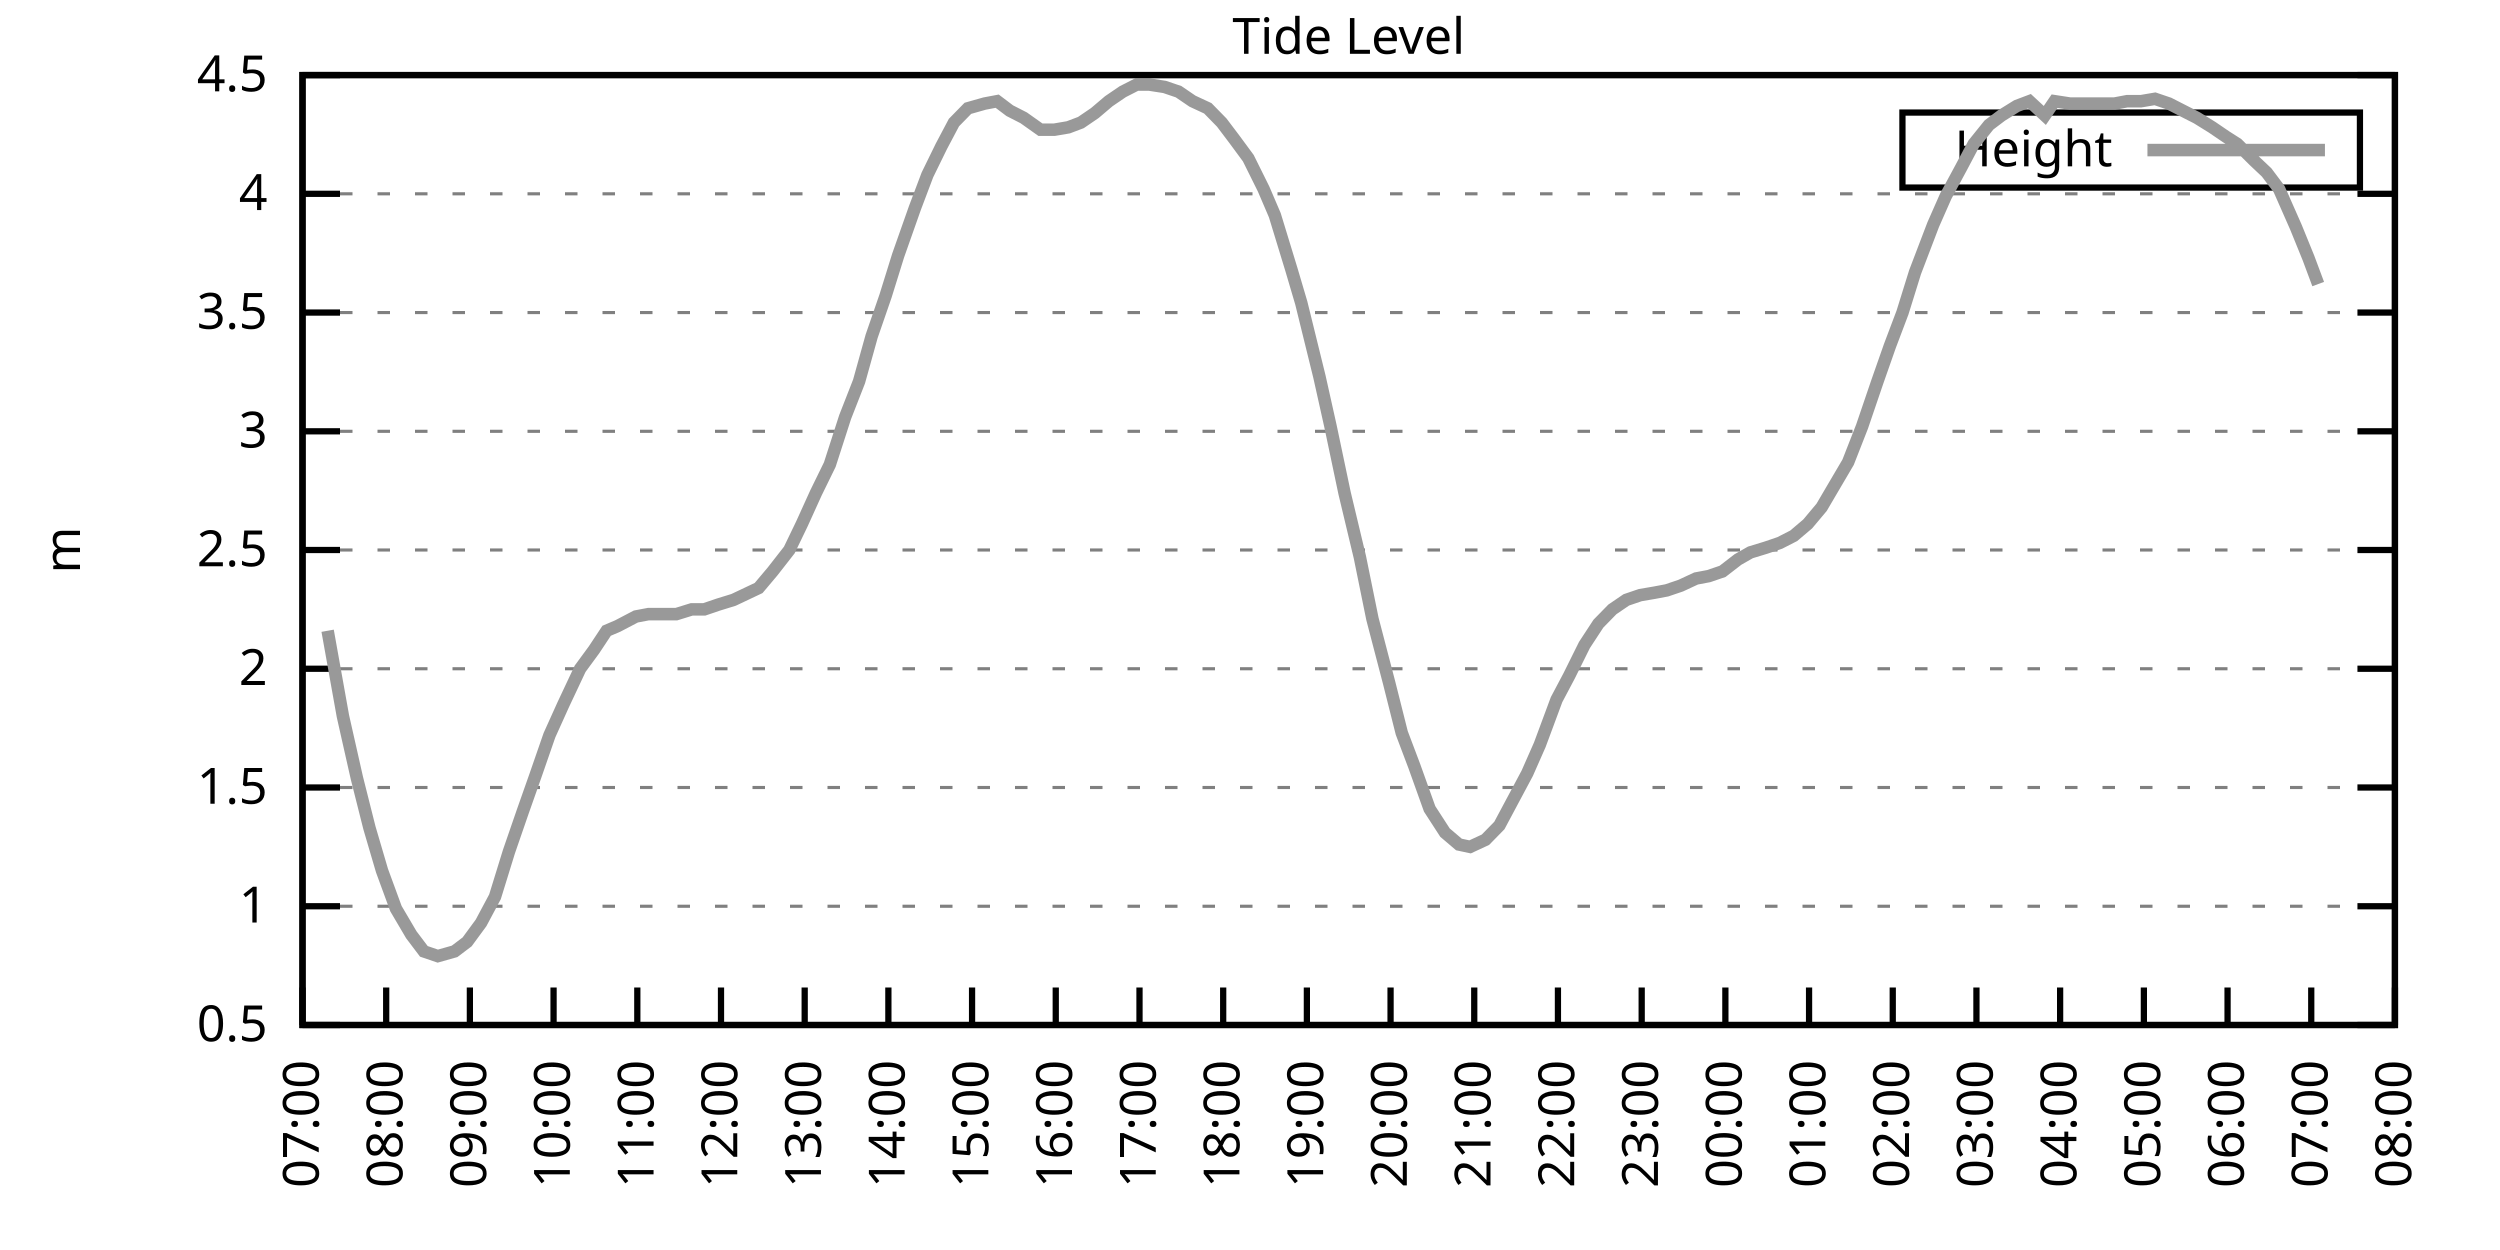
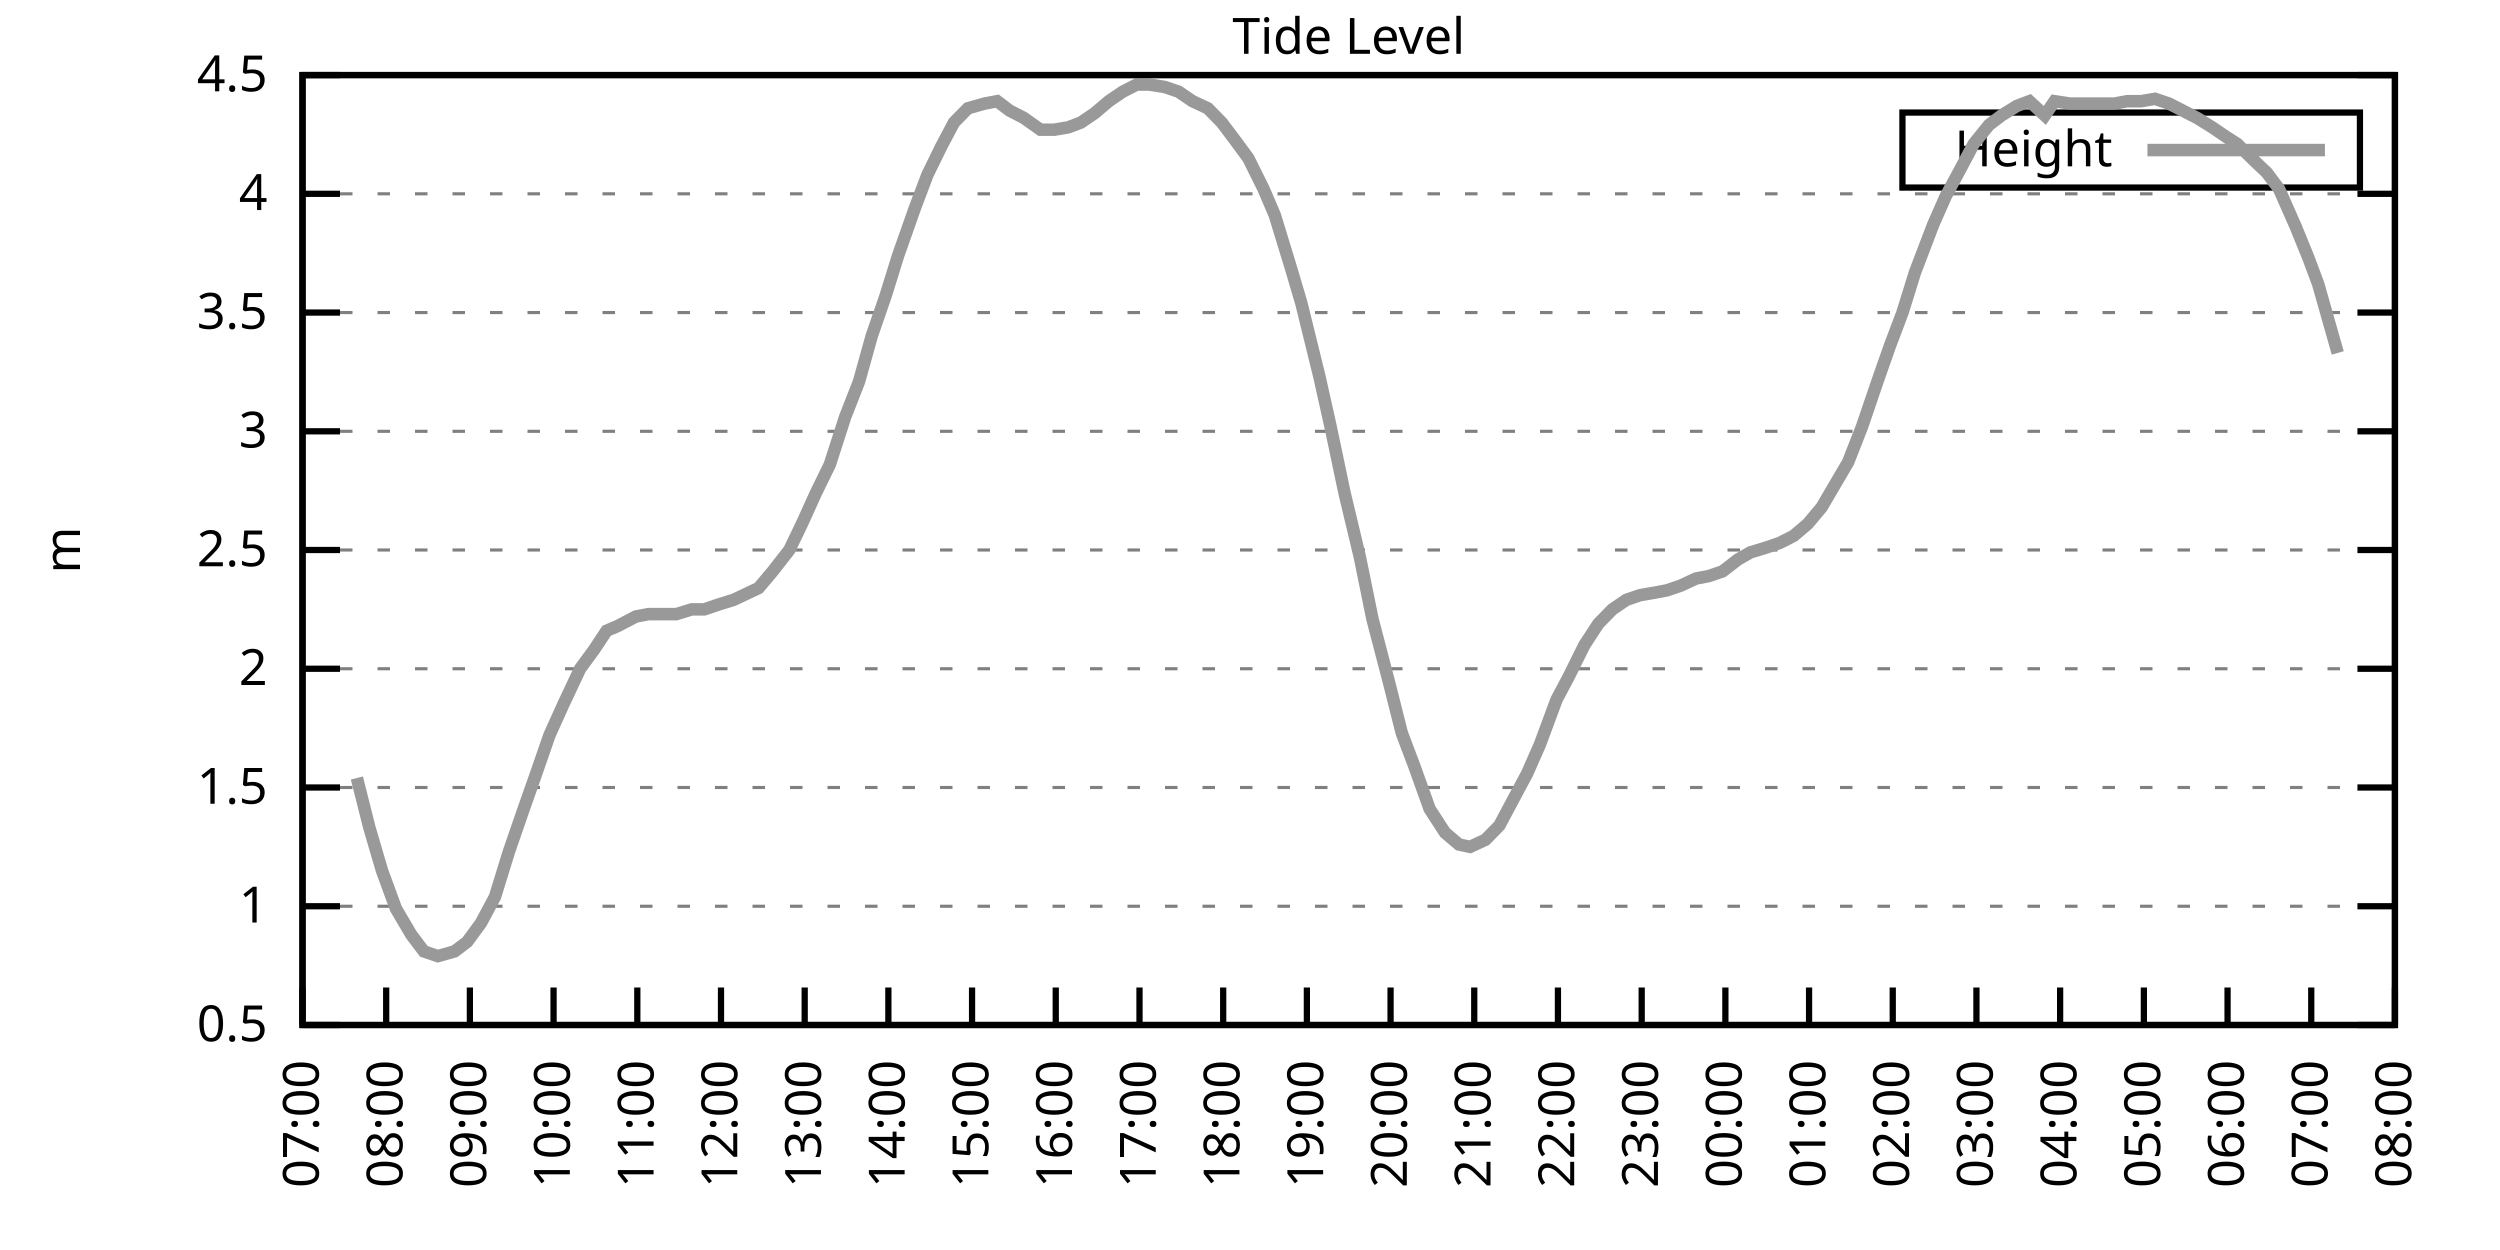
<svg xmlns="http://www.w3.org/2000/svg" xmlns:xlink="http://www.w3.org/1999/xlink" width="400" height="200" viewBox="0 0 400 200">
  <g id="gnuplot_canvas">
    <rect x="0" y="0" width="400" height="200" fill="none" />
    <defs>
      <circle id="gpDot" r="0.5" stroke-width="0.5" stroke="currentColor" />
      <path id="gpPt0" stroke-width="0.333" stroke="currentColor" d="M-1,0 h2 M0,-1 v2" />
      <path id="gpPt1" stroke-width="0.333" stroke="currentColor" d="M-1,-1 L1,1 M1,-1 L-1,1" />
      <path id="gpPt2" stroke-width="0.333" stroke="currentColor" d="M-1,0 L1,0 M0,-1 L0,1 M-1,-1 L1,1 M-1,1 L1,-1" />
      <rect id="gpPt3" stroke-width="0.333" stroke="currentColor" x="-1" y="-1" width="2" height="2" />
      <rect id="gpPt4" stroke-width="0.333" stroke="currentColor" fill="currentColor" x="-1" y="-1" width="2" height="2" />
      <circle id="gpPt5" stroke-width="0.333" stroke="currentColor" cx="0" cy="0" r="1" />
      <use xlink:href="#gpPt5" id="gpPt6" fill="currentColor" stroke="none" />
      <path id="gpPt7" stroke-width="0.333" stroke="currentColor" d="M0,-1.33 L-1.33,0.67 L1.33,0.67 z" />
      <use xlink:href="#gpPt7" id="gpPt8" fill="currentColor" stroke="none" />
      <use xlink:href="#gpPt7" id="gpPt9" stroke="currentColor" transform="rotate(180)" />
      <use xlink:href="#gpPt9" id="gpPt10" fill="currentColor" stroke="none" />
      <use xlink:href="#gpPt3" id="gpPt11" stroke="currentColor" transform="rotate(45)" />
      <use xlink:href="#gpPt11" id="gpPt12" fill="currentColor" stroke="none" />
      <path id="gpPt13" stroke-width="0.333" stroke="currentColor" d="M0,1.330 L1.265,0.411 L0.782,-1.067 L-0.782,-1.076 L-1.265,0.411 z" />
      <use xlink:href="#gpPt13" id="gpPt14" fill="currentColor" stroke="none" />
      <filter id="textbox" filterUnits="objectBoundingBox" x="0" y="0" height="1" width="1">
        <feFlood flood-color="white" flood-opacity="1" result="bgnd" />
        <feComposite in="SourceGraphic" in2="bgnd" operator="atop" />
      </filter>
      <filter id="greybox" filterUnits="objectBoundingBox" x="0" y="0" height="1" width="1">
        <feFlood flood-color="lightgrey" flood-opacity="1" result="grey" />
        <feComposite in="SourceGraphic" in2="grey" operator="atop" />
      </filter>
    </defs>
    <g fill="none" color="white" stroke="currentColor" stroke-width="1.00" stroke-linecap="butt" stroke-linejoin="miter">
</g>
    <g fill="none" color="black" stroke="currentColor" stroke-width="1.00" stroke-linecap="butt" stroke-linejoin="miter">
      <g stroke="none" shape-rendering="crispEdges">
        <polygon fill="rgb(255, 255, 255)" points="48.40,164.00 383.18,164.00 383.18,12.02 48.40,12.02 " />
      </g>
    </g>
    <g fill="none" color="black" stroke="currentColor" stroke-width="1.00" stroke-linecap="butt" stroke-linejoin="miter">
</g>
    <g fill="none" color="black" stroke="black" stroke-width="0.50" stroke-linecap="butt" stroke-linejoin="miter">
</g>
    <g fill="none" color="gray" stroke="currentColor" stroke-width="0.50" stroke-linecap="butt" stroke-linejoin="miter">
      <path stroke="gray" stroke-dasharray="2,4" class="gridline" d="M48.40,164.00 L383.19,164.00  " />
    </g>
    <g fill="none" color="gray" stroke="gray" stroke-width="1.00" stroke-linecap="butt" stroke-linejoin="miter">
</g>
    <g fill="none" color="black" stroke="currentColor" stroke-width="1.00" stroke-linecap="butt" stroke-linejoin="miter">
      <path stroke="black" d="M48.40,164.00 L54.40,164.00 M383.19,164.00 L377.19,164.00  " />
      <g transform="translate(42.80,166.60)" stroke="none" fill="black" font-family="Sans" font-size="8.00" text-anchor="end">
        <text>
          <tspan font-family="Sans"> 0.5</tspan>
        </text>
      </g>
    </g>
    <g fill="none" color="black" stroke="currentColor" stroke-width="1.00" stroke-linecap="butt" stroke-linejoin="miter">
</g>
    <g fill="none" color="black" stroke="black" stroke-width="0.50" stroke-linecap="butt" stroke-linejoin="miter">
</g>
    <g fill="none" color="gray" stroke="currentColor" stroke-width="0.50" stroke-linecap="butt" stroke-linejoin="miter">
      <path stroke="gray" stroke-dasharray="2,4" class="gridline" d="M48.40,145.00 L383.19,145.00  " />
    </g>
    <g fill="none" color="gray" stroke="gray" stroke-width="1.00" stroke-linecap="butt" stroke-linejoin="miter">
</g>
    <g fill="none" color="black" stroke="currentColor" stroke-width="1.00" stroke-linecap="butt" stroke-linejoin="miter">
      <path stroke="black" d="M48.40,145.00 L54.40,145.00 M383.19,145.00 L377.19,145.00  " />
      <g transform="translate(42.80,147.60)" stroke="none" fill="black" font-family="Sans" font-size="8.00" text-anchor="end">
        <text>
          <tspan font-family="Sans"> 1</tspan>
        </text>
      </g>
    </g>
    <g fill="none" color="black" stroke="currentColor" stroke-width="1.00" stroke-linecap="butt" stroke-linejoin="miter">
</g>
    <g fill="none" color="black" stroke="black" stroke-width="0.50" stroke-linecap="butt" stroke-linejoin="miter">
</g>
    <g fill="none" color="gray" stroke="currentColor" stroke-width="0.50" stroke-linecap="butt" stroke-linejoin="miter">
      <path stroke="gray" stroke-dasharray="2,4" class="gridline" d="M48.40,126.00 L383.19,126.00  " />
    </g>
    <g fill="none" color="gray" stroke="gray" stroke-width="1.00" stroke-linecap="butt" stroke-linejoin="miter">
</g>
    <g fill="none" color="black" stroke="currentColor" stroke-width="1.00" stroke-linecap="butt" stroke-linejoin="miter">
      <path stroke="black" d="M48.40,126.00 L54.40,126.00 M383.19,126.00 L377.19,126.00  " />
      <g transform="translate(42.80,128.60)" stroke="none" fill="black" font-family="Sans" font-size="8.00" text-anchor="end">
        <text>
          <tspan font-family="Sans"> 1.5</tspan>
        </text>
      </g>
    </g>
    <g fill="none" color="black" stroke="currentColor" stroke-width="1.00" stroke-linecap="butt" stroke-linejoin="miter">
</g>
    <g fill="none" color="black" stroke="black" stroke-width="0.50" stroke-linecap="butt" stroke-linejoin="miter">
</g>
    <g fill="none" color="gray" stroke="currentColor" stroke-width="0.50" stroke-linecap="butt" stroke-linejoin="miter">
      <path stroke="gray" stroke-dasharray="2,4" class="gridline" d="M48.40,107.00 L383.19,107.00  " />
    </g>
    <g fill="none" color="gray" stroke="gray" stroke-width="1.00" stroke-linecap="butt" stroke-linejoin="miter">
</g>
    <g fill="none" color="black" stroke="currentColor" stroke-width="1.00" stroke-linecap="butt" stroke-linejoin="miter">
      <path stroke="black" d="M48.40,107.00 L54.40,107.00 M383.19,107.00 L377.19,107.00  " />
      <g transform="translate(42.80,109.60)" stroke="none" fill="black" font-family="Sans" font-size="8.00" text-anchor="end">
        <text>
          <tspan font-family="Sans"> 2</tspan>
        </text>
      </g>
    </g>
    <g fill="none" color="black" stroke="currentColor" stroke-width="1.00" stroke-linecap="butt" stroke-linejoin="miter">
</g>
    <g fill="none" color="black" stroke="black" stroke-width="0.50" stroke-linecap="butt" stroke-linejoin="miter">
</g>
    <g fill="none" color="gray" stroke="currentColor" stroke-width="0.50" stroke-linecap="butt" stroke-linejoin="miter">
      <path stroke="gray" stroke-dasharray="2,4" class="gridline" d="M48.40,88.00 L383.19,88.00  " />
    </g>
    <g fill="none" color="gray" stroke="gray" stroke-width="1.00" stroke-linecap="butt" stroke-linejoin="miter">
</g>
    <g fill="none" color="black" stroke="currentColor" stroke-width="1.00" stroke-linecap="butt" stroke-linejoin="miter">
      <path stroke="black" d="M48.40,88.00 L54.40,88.00 M383.19,88.00 L377.19,88.00  " />
      <g transform="translate(42.80,90.60)" stroke="none" fill="black" font-family="Sans" font-size="8.00" text-anchor="end">
        <text>
          <tspan font-family="Sans"> 2.5</tspan>
        </text>
      </g>
    </g>
    <g fill="none" color="black" stroke="currentColor" stroke-width="1.00" stroke-linecap="butt" stroke-linejoin="miter">
</g>
    <g fill="none" color="black" stroke="black" stroke-width="0.50" stroke-linecap="butt" stroke-linejoin="miter">
</g>
    <g fill="none" color="gray" stroke="currentColor" stroke-width="0.50" stroke-linecap="butt" stroke-linejoin="miter">
      <path stroke="gray" stroke-dasharray="2,4" class="gridline" d="M48.40,69.01 L383.19,69.01  " />
    </g>
    <g fill="none" color="gray" stroke="gray" stroke-width="1.00" stroke-linecap="butt" stroke-linejoin="miter">
</g>
    <g fill="none" color="black" stroke="currentColor" stroke-width="1.00" stroke-linecap="butt" stroke-linejoin="miter">
      <path stroke="black" d="M48.40,69.01 L54.40,69.01 M383.19,69.01 L377.19,69.01  " />
      <g transform="translate(42.80,71.61)" stroke="none" fill="black" font-family="Sans" font-size="8.00" text-anchor="end">
        <text>
          <tspan font-family="Sans"> 3</tspan>
        </text>
      </g>
    </g>
    <g fill="none" color="black" stroke="currentColor" stroke-width="1.00" stroke-linecap="butt" stroke-linejoin="miter">
</g>
    <g fill="none" color="black" stroke="black" stroke-width="0.50" stroke-linecap="butt" stroke-linejoin="miter">
</g>
    <g fill="none" color="gray" stroke="currentColor" stroke-width="0.50" stroke-linecap="butt" stroke-linejoin="miter">
      <path stroke="gray" stroke-dasharray="2,4" class="gridline" d="M48.40,50.01 L383.19,50.01  " />
    </g>
    <g fill="none" color="gray" stroke="gray" stroke-width="1.00" stroke-linecap="butt" stroke-linejoin="miter">
</g>
    <g fill="none" color="black" stroke="currentColor" stroke-width="1.00" stroke-linecap="butt" stroke-linejoin="miter">
      <path stroke="black" d="M48.40,50.01 L54.40,50.01 M383.19,50.01 L377.19,50.01  " />
      <g transform="translate(42.80,52.61)" stroke="none" fill="black" font-family="Sans" font-size="8.00" text-anchor="end">
        <text>
          <tspan font-family="Sans"> 3.5</tspan>
        </text>
      </g>
    </g>
    <g fill="none" color="black" stroke="currentColor" stroke-width="1.00" stroke-linecap="butt" stroke-linejoin="miter">
</g>
    <g fill="none" color="black" stroke="black" stroke-width="0.50" stroke-linecap="butt" stroke-linejoin="miter">
</g>
    <g fill="none" color="gray" stroke="currentColor" stroke-width="0.50" stroke-linecap="butt" stroke-linejoin="miter">
      <path stroke="gray" stroke-dasharray="2,4" class="gridline" d="M48.40,31.01 L383.19,31.01  " />
    </g>
    <g fill="none" color="gray" stroke="gray" stroke-width="1.00" stroke-linecap="butt" stroke-linejoin="miter">
</g>
    <g fill="none" color="black" stroke="currentColor" stroke-width="1.00" stroke-linecap="butt" stroke-linejoin="miter">
      <path stroke="black" d="M48.40,31.01 L54.40,31.01 M383.19,31.01 L377.19,31.01  " />
      <g transform="translate(42.80,33.61)" stroke="none" fill="black" font-family="Sans" font-size="8.00" text-anchor="end">
        <text>
          <tspan font-family="Sans"> 4</tspan>
        </text>
      </g>
    </g>
    <g fill="none" color="black" stroke="currentColor" stroke-width="1.00" stroke-linecap="butt" stroke-linejoin="miter">
</g>
    <g fill="none" color="black" stroke="black" stroke-width="0.50" stroke-linecap="butt" stroke-linejoin="miter">
</g>
    <g fill="none" color="gray" stroke="currentColor" stroke-width="0.50" stroke-linecap="butt" stroke-linejoin="miter">
      <path stroke="gray" stroke-dasharray="2,4" class="gridline" d="M48.40,12.01 L383.19,12.01  " />
    </g>
    <g fill="none" color="gray" stroke="gray" stroke-width="1.00" stroke-linecap="butt" stroke-linejoin="miter">
</g>
    <g fill="none" color="black" stroke="currentColor" stroke-width="1.00" stroke-linecap="butt" stroke-linejoin="miter">
      <path stroke="black" d="M48.40,12.01 L54.40,12.01 M383.19,12.01 L377.19,12.01  " />
      <g transform="translate(42.80,14.61)" stroke="none" fill="black" font-family="Sans" font-size="8.00" text-anchor="end">
        <text>
          <tspan font-family="Sans"> 4.5</tspan>
        </text>
      </g>
    </g>
    <g fill="none" color="black" stroke="currentColor" stroke-width="1.00" stroke-linecap="butt" stroke-linejoin="miter">
      <path stroke="black" d="M48.40,164.00 L48.40,158.00  " />
      <g transform="translate(51.00,169.60) rotate(270.00)" stroke="none" fill="black" font-family="Sans" font-size="8.00" text-anchor="end">
        <text>
          <tspan font-family="Sans">07:00</tspan>
        </text>
      </g>
    </g>
    <g fill="none" color="black" stroke="currentColor" stroke-width="1.00" stroke-linecap="butt" stroke-linejoin="miter">
      <path stroke="black" d="M61.79,164.00 L61.79,158.00  " />
      <g transform="translate(64.39,169.60) rotate(270.00)" stroke="none" fill="black" font-family="Sans" font-size="8.00" text-anchor="end">
        <text>
          <tspan font-family="Sans">08:00</tspan>
        </text>
      </g>
    </g>
    <g fill="none" color="black" stroke="currentColor" stroke-width="1.00" stroke-linecap="butt" stroke-linejoin="miter">
      <path stroke="black" d="M75.18,164.00 L75.18,158.00  " />
      <g transform="translate(77.78,169.60) rotate(270.00)" stroke="none" fill="black" font-family="Sans" font-size="8.00" text-anchor="end">
        <text>
          <tspan font-family="Sans">09:00</tspan>
        </text>
      </g>
    </g>
    <g fill="none" color="black" stroke="currentColor" stroke-width="1.00" stroke-linecap="butt" stroke-linejoin="miter">
      <path stroke="black" d="M88.57,164.00 L88.57,158.00  " />
      <g transform="translate(91.17,169.60) rotate(270.00)" stroke="none" fill="black" font-family="Sans" font-size="8.00" text-anchor="end">
        <text>
          <tspan font-family="Sans">10:00</tspan>
        </text>
      </g>
    </g>
    <g fill="none" color="black" stroke="currentColor" stroke-width="1.00" stroke-linecap="butt" stroke-linejoin="miter">
      <path stroke="black" d="M101.97,164.00 L101.97,158.00  " />
      <g transform="translate(104.57,169.60) rotate(270.00)" stroke="none" fill="black" font-family="Sans" font-size="8.00" text-anchor="end">
        <text>
          <tspan font-family="Sans">11:00</tspan>
        </text>
      </g>
    </g>
    <g fill="none" color="black" stroke="currentColor" stroke-width="1.00" stroke-linecap="butt" stroke-linejoin="miter">
      <path stroke="black" d="M115.36,164.00 L115.36,158.00  " />
      <g transform="translate(117.96,169.60) rotate(270.00)" stroke="none" fill="black" font-family="Sans" font-size="8.00" text-anchor="end">
        <text>
          <tspan font-family="Sans">12:00</tspan>
        </text>
      </g>
    </g>
    <g fill="none" color="black" stroke="currentColor" stroke-width="1.00" stroke-linecap="butt" stroke-linejoin="miter">
      <path stroke="black" d="M128.75,164.00 L128.75,158.00  " />
      <g transform="translate(131.35,169.60) rotate(270.00)" stroke="none" fill="black" font-family="Sans" font-size="8.00" text-anchor="end">
        <text>
          <tspan font-family="Sans">13:00</tspan>
        </text>
      </g>
    </g>
    <g fill="none" color="black" stroke="currentColor" stroke-width="1.00" stroke-linecap="butt" stroke-linejoin="miter">
      <path stroke="black" d="M142.14,164.00 L142.14,158.00  " />
      <g transform="translate(144.74,169.60) rotate(270.00)" stroke="none" fill="black" font-family="Sans" font-size="8.00" text-anchor="end">
        <text>
          <tspan font-family="Sans">14:00</tspan>
        </text>
      </g>
    </g>
    <g fill="none" color="black" stroke="currentColor" stroke-width="1.00" stroke-linecap="butt" stroke-linejoin="miter">
      <path stroke="black" d="M155.53,164.00 L155.53,158.00  " />
      <g transform="translate(158.13,169.60) rotate(270.00)" stroke="none" fill="black" font-family="Sans" font-size="8.00" text-anchor="end">
        <text>
          <tspan font-family="Sans">15:00</tspan>
        </text>
      </g>
    </g>
    <g fill="none" color="black" stroke="currentColor" stroke-width="1.00" stroke-linecap="butt" stroke-linejoin="miter">
      <path stroke="black" d="M168.92,164.00 L168.92,158.00  " />
      <g transform="translate(171.52,169.60) rotate(270.00)" stroke="none" fill="black" font-family="Sans" font-size="8.00" text-anchor="end">
        <text>
          <tspan font-family="Sans">16:00</tspan>
        </text>
      </g>
    </g>
    <g fill="none" color="black" stroke="currentColor" stroke-width="1.00" stroke-linecap="butt" stroke-linejoin="miter">
      <path stroke="black" d="M182.32,164.00 L182.32,158.00  " />
      <g transform="translate(184.92,169.60) rotate(270.00)" stroke="none" fill="black" font-family="Sans" font-size="8.00" text-anchor="end">
        <text>
          <tspan font-family="Sans">17:00</tspan>
        </text>
      </g>
    </g>
    <g fill="none" color="black" stroke="currentColor" stroke-width="1.00" stroke-linecap="butt" stroke-linejoin="miter">
      <path stroke="black" d="M195.71,164.00 L195.71,158.00  " />
      <g transform="translate(198.31,169.60) rotate(270.00)" stroke="none" fill="black" font-family="Sans" font-size="8.00" text-anchor="end">
        <text>
          <tspan font-family="Sans">18:00</tspan>
        </text>
      </g>
    </g>
    <g fill="none" color="black" stroke="currentColor" stroke-width="1.00" stroke-linecap="butt" stroke-linejoin="miter">
      <path stroke="black" d="M209.10,164.00 L209.10,158.00  " />
      <g transform="translate(211.70,169.60) rotate(270.00)" stroke="none" fill="black" font-family="Sans" font-size="8.00" text-anchor="end">
        <text>
          <tspan font-family="Sans">19:00</tspan>
        </text>
      </g>
    </g>
    <g fill="none" color="black" stroke="currentColor" stroke-width="1.00" stroke-linecap="butt" stroke-linejoin="miter">
      <path stroke="black" d="M222.49,164.00 L222.49,158.00  " />
      <g transform="translate(225.09,169.60) rotate(270.00)" stroke="none" fill="black" font-family="Sans" font-size="8.00" text-anchor="end">
        <text>
          <tspan font-family="Sans">20:00</tspan>
        </text>
      </g>
    </g>
    <g fill="none" color="black" stroke="currentColor" stroke-width="1.00" stroke-linecap="butt" stroke-linejoin="miter">
      <path stroke="black" d="M235.88,164.00 L235.88,158.00  " />
      <g transform="translate(238.48,169.60) rotate(270.00)" stroke="none" fill="black" font-family="Sans" font-size="8.00" text-anchor="end">
        <text>
          <tspan font-family="Sans">21:00</tspan>
        </text>
      </g>
    </g>
    <g fill="none" color="black" stroke="currentColor" stroke-width="1.00" stroke-linecap="butt" stroke-linejoin="miter">
      <path stroke="black" d="M249.27,164.00 L249.27,158.00  " />
      <g transform="translate(251.87,169.60) rotate(270.00)" stroke="none" fill="black" font-family="Sans" font-size="8.00" text-anchor="end">
        <text>
          <tspan font-family="Sans">22:00</tspan>
        </text>
      </g>
    </g>
    <g fill="none" color="black" stroke="currentColor" stroke-width="1.00" stroke-linecap="butt" stroke-linejoin="miter">
      <path stroke="black" d="M262.67,164.00 L262.67,158.00  " />
      <g transform="translate(265.27,169.60) rotate(270.00)" stroke="none" fill="black" font-family="Sans" font-size="8.00" text-anchor="end">
        <text>
          <tspan font-family="Sans">23:00</tspan>
        </text>
      </g>
    </g>
    <g fill="none" color="black" stroke="currentColor" stroke-width="1.00" stroke-linecap="butt" stroke-linejoin="miter">
      <path stroke="black" d="M276.06,164.00 L276.06,158.00  " />
      <g transform="translate(278.66,169.60) rotate(270.00)" stroke="none" fill="black" font-family="Sans" font-size="8.00" text-anchor="end">
        <text>
          <tspan font-family="Sans">00:00</tspan>
        </text>
      </g>
    </g>
    <g fill="none" color="black" stroke="currentColor" stroke-width="1.00" stroke-linecap="butt" stroke-linejoin="miter">
      <path stroke="black" d="M289.45,164.00 L289.45,158.00  " />
      <g transform="translate(292.05,169.60) rotate(270.00)" stroke="none" fill="black" font-family="Sans" font-size="8.00" text-anchor="end">
        <text>
          <tspan font-family="Sans">01:00</tspan>
        </text>
      </g>
    </g>
    <g fill="none" color="black" stroke="currentColor" stroke-width="1.00" stroke-linecap="butt" stroke-linejoin="miter">
      <path stroke="black" d="M302.84,164.00 L302.84,158.00  " />
      <g transform="translate(305.44,169.60) rotate(270.00)" stroke="none" fill="black" font-family="Sans" font-size="8.00" text-anchor="end">
        <text>
          <tspan font-family="Sans">02:00</tspan>
        </text>
      </g>
    </g>
    <g fill="none" color="black" stroke="currentColor" stroke-width="1.00" stroke-linecap="butt" stroke-linejoin="miter">
      <path stroke="black" d="M316.23,164.00 L316.23,158.00  " />
      <g transform="translate(318.83,169.60) rotate(270.00)" stroke="none" fill="black" font-family="Sans" font-size="8.00" text-anchor="end">
        <text>
          <tspan font-family="Sans">03:00</tspan>
        </text>
      </g>
    </g>
    <g fill="none" color="black" stroke="currentColor" stroke-width="1.00" stroke-linecap="butt" stroke-linejoin="miter">
      <path stroke="black" d="M329.62,164.00 L329.62,158.00  " />
      <g transform="translate(332.22,169.60) rotate(270.00)" stroke="none" fill="black" font-family="Sans" font-size="8.00" text-anchor="end">
        <text>
          <tspan font-family="Sans">04:00</tspan>
        </text>
      </g>
    </g>
    <g fill="none" color="black" stroke="currentColor" stroke-width="1.00" stroke-linecap="butt" stroke-linejoin="miter">
      <path stroke="black" d="M343.02,164.00 L343.02,158.00  " />
      <g transform="translate(345.62,169.60) rotate(270.00)" stroke="none" fill="black" font-family="Sans" font-size="8.00" text-anchor="end">
        <text>
          <tspan font-family="Sans">05:00</tspan>
        </text>
      </g>
    </g>
    <g fill="none" color="black" stroke="currentColor" stroke-width="1.00" stroke-linecap="butt" stroke-linejoin="miter">
      <path stroke="black" d="M356.41,164.00 L356.41,158.00  " />
      <g transform="translate(359.01,169.60) rotate(270.00)" stroke="none" fill="black" font-family="Sans" font-size="8.00" text-anchor="end">
        <text>
          <tspan font-family="Sans">06:00</tspan>
        </text>
      </g>
    </g>
    <g fill="none" color="black" stroke="currentColor" stroke-width="1.00" stroke-linecap="butt" stroke-linejoin="miter">
      <path stroke="black" d="M369.80,164.00 L369.80,158.00  " />
      <g transform="translate(372.40,169.60) rotate(270.00)" stroke="none" fill="black" font-family="Sans" font-size="8.00" text-anchor="end">
        <text>
          <tspan font-family="Sans">07:00</tspan>
        </text>
      </g>
    </g>
    <g fill="none" color="black" stroke="currentColor" stroke-width="1.00" stroke-linecap="butt" stroke-linejoin="miter">
      <path stroke="black" d="M383.19,164.00 L383.19,158.00  " />
      <g transform="translate(385.79,169.60) rotate(270.00)" stroke="none" fill="black" font-family="Sans" font-size="8.00" text-anchor="end">
        <text>
          <tspan font-family="Sans">08:00</tspan>
        </text>
      </g>
    </g>
    <g fill="none" color="black" stroke="currentColor" stroke-width="1.00" stroke-linecap="butt" stroke-linejoin="miter">
</g>
    <g fill="none" color="black" stroke="currentColor" stroke-width="1.00" stroke-linecap="butt" stroke-linejoin="miter">
      <path stroke="black" d="M48.40,12.01 L48.40,164.00 L383.19,164.00 L383.19,12.01 L48.40,12.01 Z  " />
    </g>
    <g fill="none" color="black" stroke="currentColor" stroke-width="1.00" stroke-linecap="butt" stroke-linejoin="miter">
</g>
    <g fill="none" color="black" stroke="currentColor" stroke-width="1.00" stroke-linecap="butt" stroke-linejoin="miter">
      <path stroke="black" d="M304.39,30.01 L304.39,18.01 L377.59,18.01 L377.59,30.01 L304.39,30.01 Z  " />
    </g>
    <g id="Tide_level_plot_1">
      <g fill="none" color="white" stroke="black" stroke-width="2.00" stroke-linecap="butt" stroke-linejoin="miter">
</g>
      <g fill="none" color="black" stroke="currentColor" stroke-width="2.00" stroke-linecap="butt" stroke-linejoin="miter">
        <g transform="translate(337.99,26.61)" stroke="none" fill="black" font-family="Sans" font-size="8.00" text-anchor="end">
          <text>
            <tspan font-family="Sans">Height</tspan>
          </text>
        </g>
      </g>
      <g fill="none" color="black" stroke="currentColor" stroke-width="2.00" stroke-linecap="butt" stroke-linejoin="miter">
-         <path stroke="rgb(153, 153, 153)" d="M343.59,24.01 L371.99,24.01 M52.42,100.92 L54.87,114.60 L57.10,124.48 L59.11,132.46 L61.12,139.30 L63.35,145.38   L65.81,149.56 L67.82,152.22 L70.05,152.98 L72.73,152.22 L74.74,150.70 L76.97,147.66 L79.20,143.48 L81.43,136.26   L83.66,129.80 L85.67,124.10 L87.91,117.64 L90.14,112.70 L92.82,107.00 L95.05,103.96 L97.06,100.92 L98.84,100.16   L101.74,98.64 L103.75,98.26 L105.76,98.26 L108.22,98.26 L110.67,97.50 L112.68,97.50 L114.91,96.74 L117.37,95.98   L121.38,94.08 L123.62,91.42 L126.29,88.00 L128.30,83.83 L130.54,78.89 L132.77,74.33 L135.22,66.73 L137.45,61.03   L139.46,53.81 L141.69,47.35 L143.70,40.89 L146.38,33.29 L148.39,27.97 L150.62,23.41 L152.63,19.61 L154.86,17.33   L157.54,16.57 L159.55,16.19 L161.56,17.71 L163.79,18.85 L166.47,20.75 L168.70,20.75 L170.93,20.37 L172.94,19.61   L175.17,18.09 L177.41,16.19 L179.64,14.67 L181.87,13.53 L183.88,13.53 L186.33,13.91 L188.57,14.67 L190.80,16.19   L193.25,17.33 L195.48,19.61 L197.49,22.27 L199.73,25.31 L202.18,30.25 L203.97,34.43 L206.64,43.17 L208.21,48.49   L211.11,60.27 L212.89,68.25 L215.13,78.89 L217.58,89.14 L219.59,99.02 L222.27,109.28 L224.28,117.26 L226.29,122.58   L228.74,129.42 L231.20,133.22 L233.43,135.12 L235.21,135.50 L237.67,134.36 L239.90,132.08 L242.13,127.90 L244.36,123.72   L246.37,119.16 L249.05,111.94 L251.06,108.14 L253.51,103.20 L255.75,99.78 L257.98,97.50 L260.21,95.98 L262.44,95.22   L264.67,94.84 L266.68,94.46 L268.92,93.70 L271.37,92.56 L273.38,92.18 L275.61,91.42 L278.07,89.52 L280.07,88.38   L282.53,87.63 L284.76,86.87 L286.99,85.73 L289.23,83.83 L291.46,81.17 L293.02,78.51 L295.70,73.95 L297.93,68.25   L300.39,61.03 L302.39,55.33 L304.40,50.01 L306.41,43.55 L309.31,35.95 L311.32,31.39 L313.78,26.83 L315.79,23.03   L318.24,19.99 L320.25,18.47 L322.70,16.95 L324.71,16.19 L327.17,18.47 L328.73,16.19 L331.19,16.57 L333.64,16.57   L335.87,16.57 L338.33,16.57 L340.34,16.19 L342.57,16.19 L344.80,15.81 L347.03,16.57 L349.26,17.71 L351.50,18.85   L353.95,20.37 L356.18,21.89 L357.97,23.03 L360.65,25.69 L362.66,27.59 L364.66,30.25 L367.34,36.33 L369.35,41.27   L370.91,45.45  " />
+         <path stroke="rgb(153, 153, 153)" d="M343.59,24.01 L371.99,24.01 M57.10,124.48 L59.11,132.46 L61.12,139.30 L63.35,145.38 L65.81,149.56 L67.82,152.22   L70.05,152.98 L72.73,152.22 L74.74,150.70 L76.97,147.66 L79.20,143.48 L81.43,136.26 L83.66,129.80 L85.67,124.10   L87.91,117.64 L90.14,112.70 L92.82,107.00 L95.05,103.96 L97.06,100.92 L98.84,100.16 L101.74,98.64 L103.75,98.26   L105.76,98.26 L108.22,98.26 L110.67,97.50 L112.68,97.50 L114.91,96.74 L117.37,95.98 L121.38,94.08 L123.62,91.42   L126.29,88.00 L128.30,83.83 L130.54,78.89 L132.77,74.33 L135.22,66.73 L137.45,61.03 L139.46,53.81 L141.69,47.35   L143.70,40.89 L146.38,33.29 L148.39,27.97 L150.62,23.41 L152.63,19.61 L154.86,17.33 L157.54,16.57 L159.55,16.19   L161.56,17.71 L163.79,18.85 L166.47,20.75 L168.70,20.75 L170.93,20.37 L172.94,19.61 L175.17,18.09 L177.41,16.19   L179.64,14.67 L181.87,13.53 L183.88,13.53 L186.33,13.91 L188.57,14.67 L190.80,16.19 L193.25,17.33 L195.48,19.61   L197.49,22.27 L199.73,25.31 L202.18,30.25 L203.97,34.43 L206.64,43.17 L208.21,48.49 L211.11,60.27 L212.89,68.25   L215.13,78.89 L217.58,89.14 L219.59,99.02 L222.27,109.28 L224.28,117.26 L226.29,122.58 L228.74,129.42 L231.20,133.22   L233.43,135.12 L235.21,135.50 L237.67,134.36 L239.90,132.08 L242.13,127.90 L244.36,123.72 L246.37,119.16 L249.05,111.94   L251.06,108.14 L253.51,103.20 L255.75,99.78 L257.98,97.50 L260.21,95.98 L262.44,95.22 L264.67,94.84 L266.68,94.46   L268.92,93.70 L271.37,92.56 L273.38,92.18 L275.61,91.42 L278.07,89.52 L280.07,88.38 L282.53,87.63 L284.76,86.87   L286.99,85.73 L289.23,83.83 L291.46,81.17 L293.02,78.51 L295.70,73.95 L297.93,68.25 L300.39,61.03 L302.39,55.33   L304.40,50.01 L306.41,43.55 L309.31,35.95 L311.32,31.39 L313.78,26.83 L315.79,23.03 L318.24,19.99 L320.25,18.47   L322.70,16.95 L324.71,16.19 L327.17,18.47 L328.73,16.19 L331.19,16.57 L333.64,16.57 L335.87,16.57 L338.33,16.57   L340.34,16.19 L342.57,16.19 L344.80,15.81 L347.03,16.57 L349.26,17.71 L351.50,18.85 L353.95,20.37 L356.18,21.89   L357.97,23.03 L360.65,25.69 L362.66,27.59 L364.66,30.25 L367.34,36.33 L369.35,41.27 L370.91,45.45 L374.04,56.47    " />
      </g>
    </g>
    <g fill="none" color="black" stroke="currentColor" stroke-width="2.00" stroke-linecap="butt" stroke-linejoin="miter">
</g>
    <g fill="none" color="black" stroke="black" stroke-width="1.00" stroke-linecap="butt" stroke-linejoin="miter">
</g>
    <g fill="none" color="black" stroke="currentColor" stroke-width="1.00" stroke-linecap="butt" stroke-linejoin="miter">
      <path stroke="black" d="M48.40,12.01 L48.40,164.00 L383.19,164.00 L383.19,12.01 L48.40,12.01 Z  " />
      <g transform="translate(12.80,88.01) rotate(270.00)" stroke="none" fill="black" font-family="Sans" font-size="8.00" text-anchor="middle">
        <text>
          <tspan font-family="Sans">m</tspan>
        </text>
      </g>
    </g>
    <g fill="none" color="black" stroke="currentColor" stroke-width="1.00" stroke-linecap="butt" stroke-linejoin="miter">
</g>
    <g fill="none" color="black" stroke="currentColor" stroke-width="1.00" stroke-linecap="butt" stroke-linejoin="miter">
      <g transform="translate(215.79,8.61)" stroke="none" fill="black" font-family="Sans" font-size="8.00" text-anchor="middle">
        <text>
          <tspan font-family="Sans">Tide Level</tspan>
        </text>
      </g>
    </g>
    <g fill="none" color="black" stroke="currentColor" stroke-width="1.00" stroke-linecap="butt" stroke-linejoin="miter">
</g>
  </g>
</svg>
